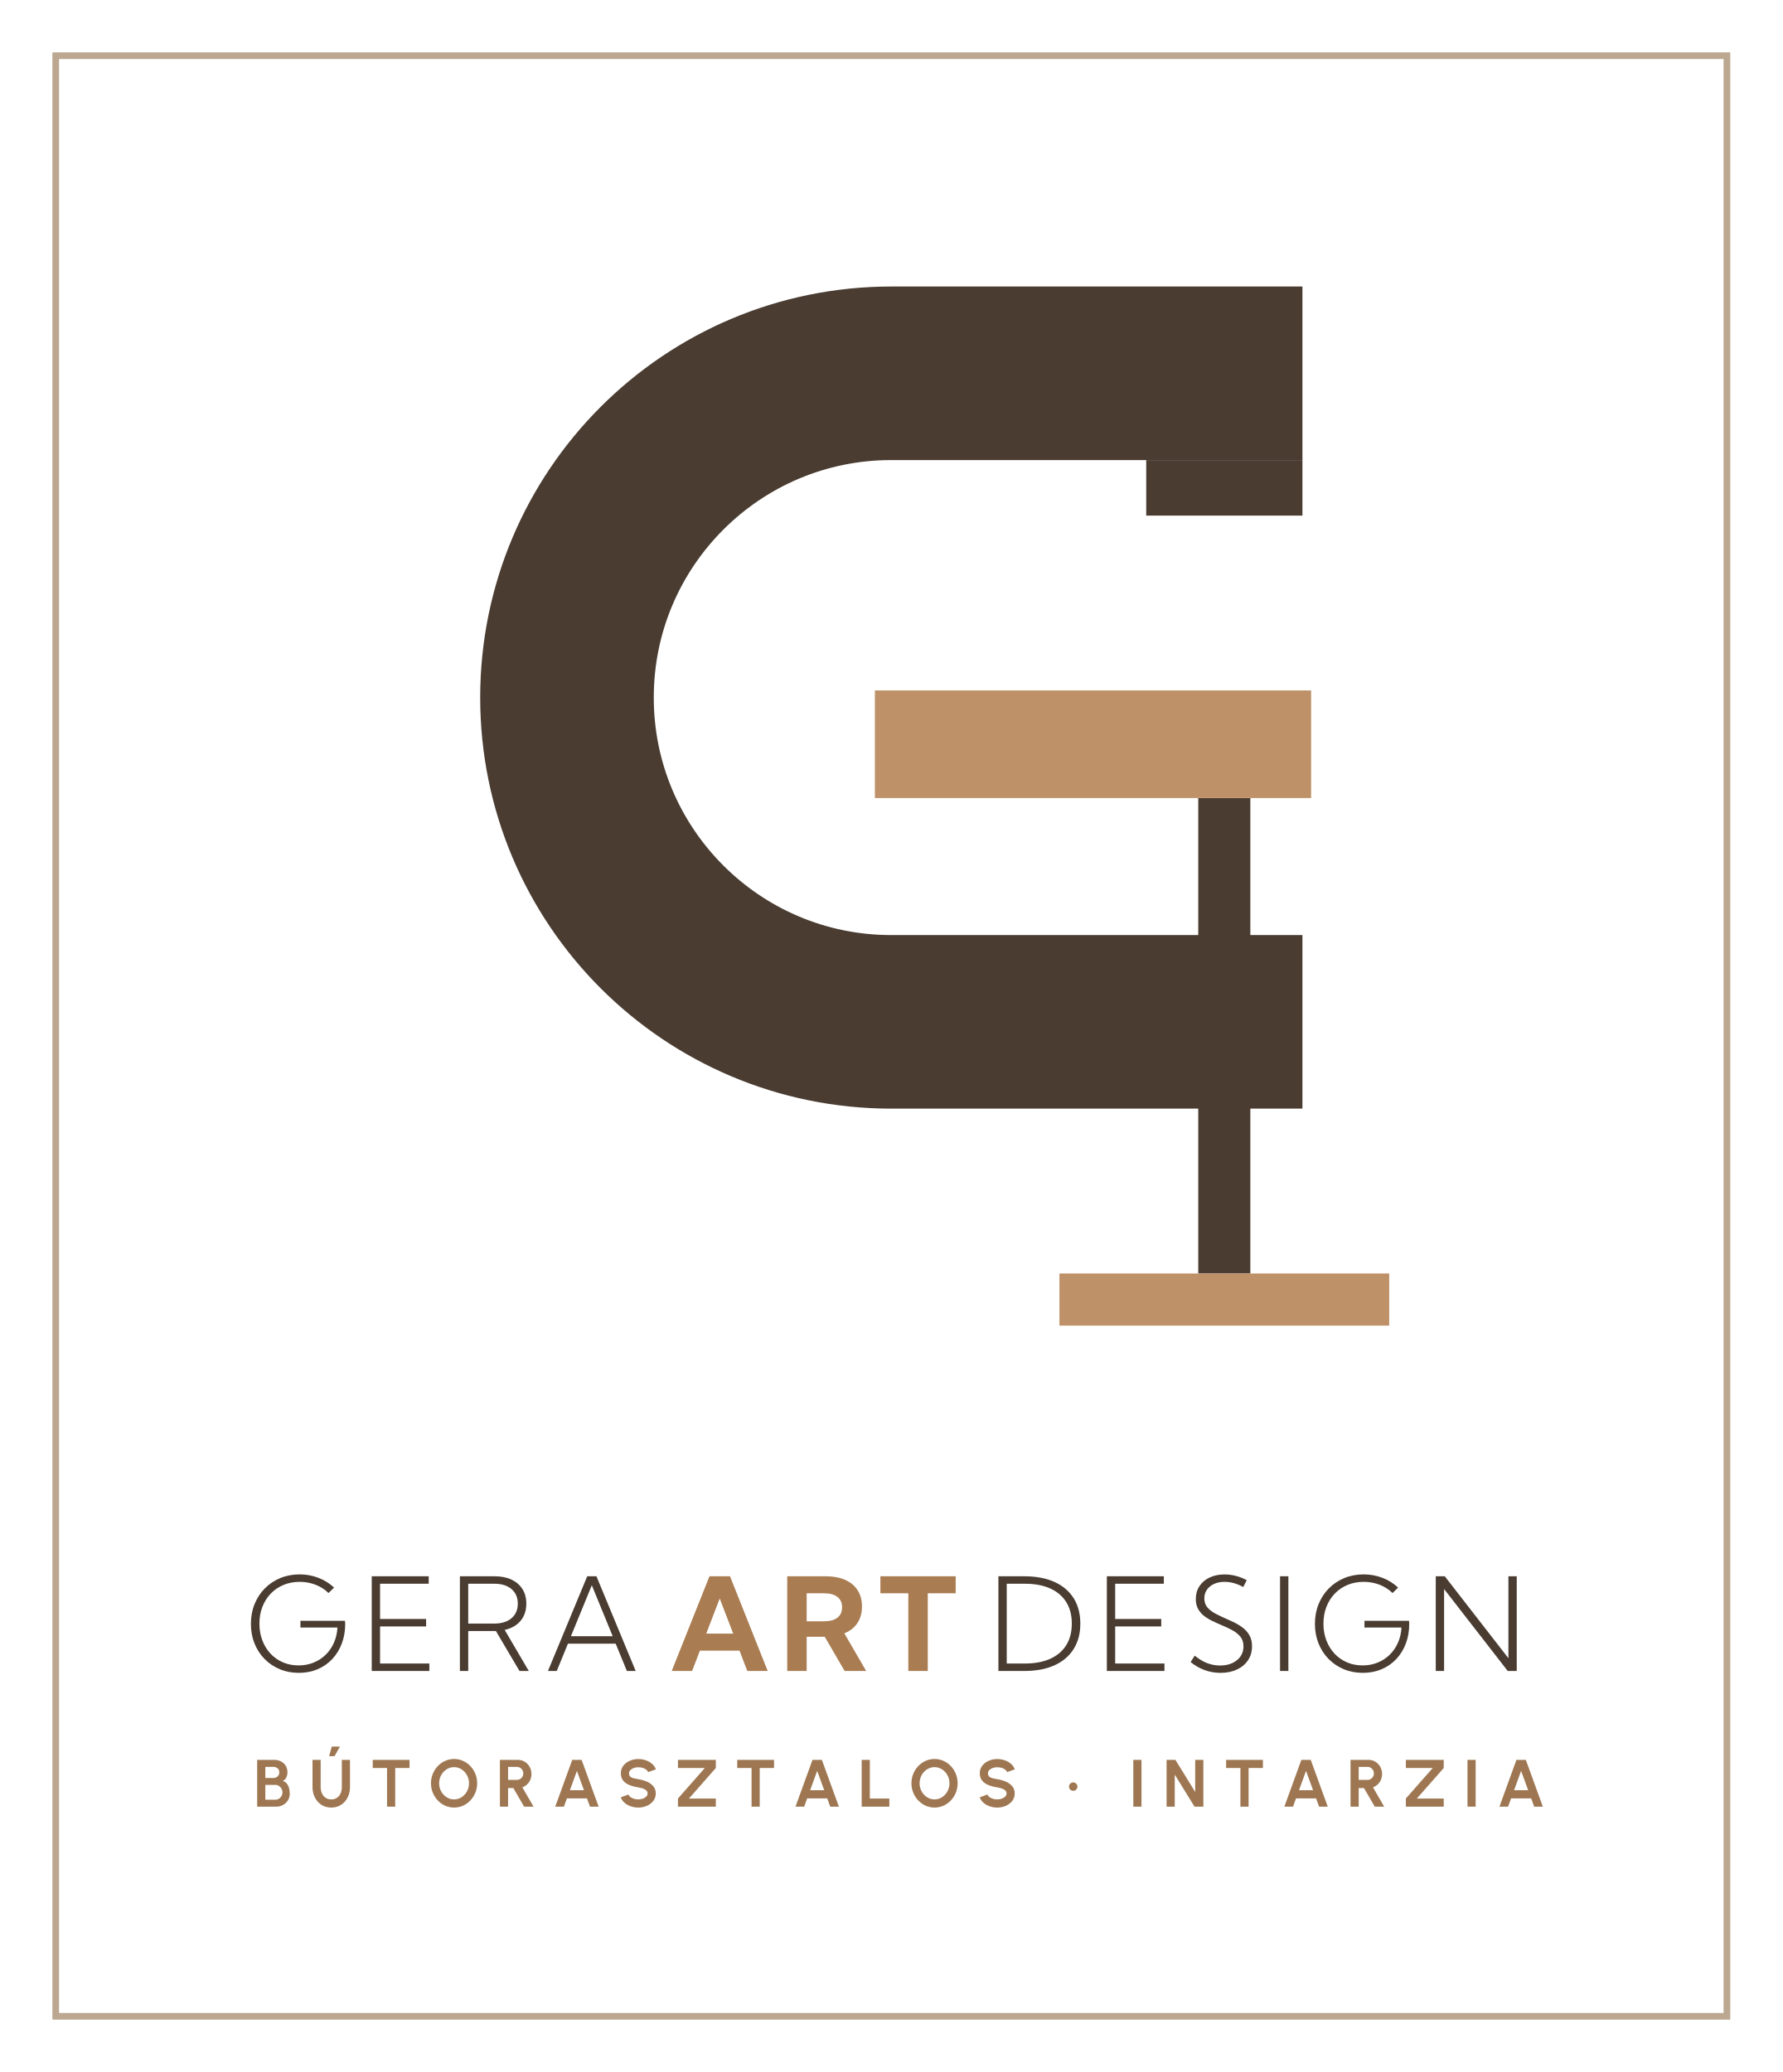
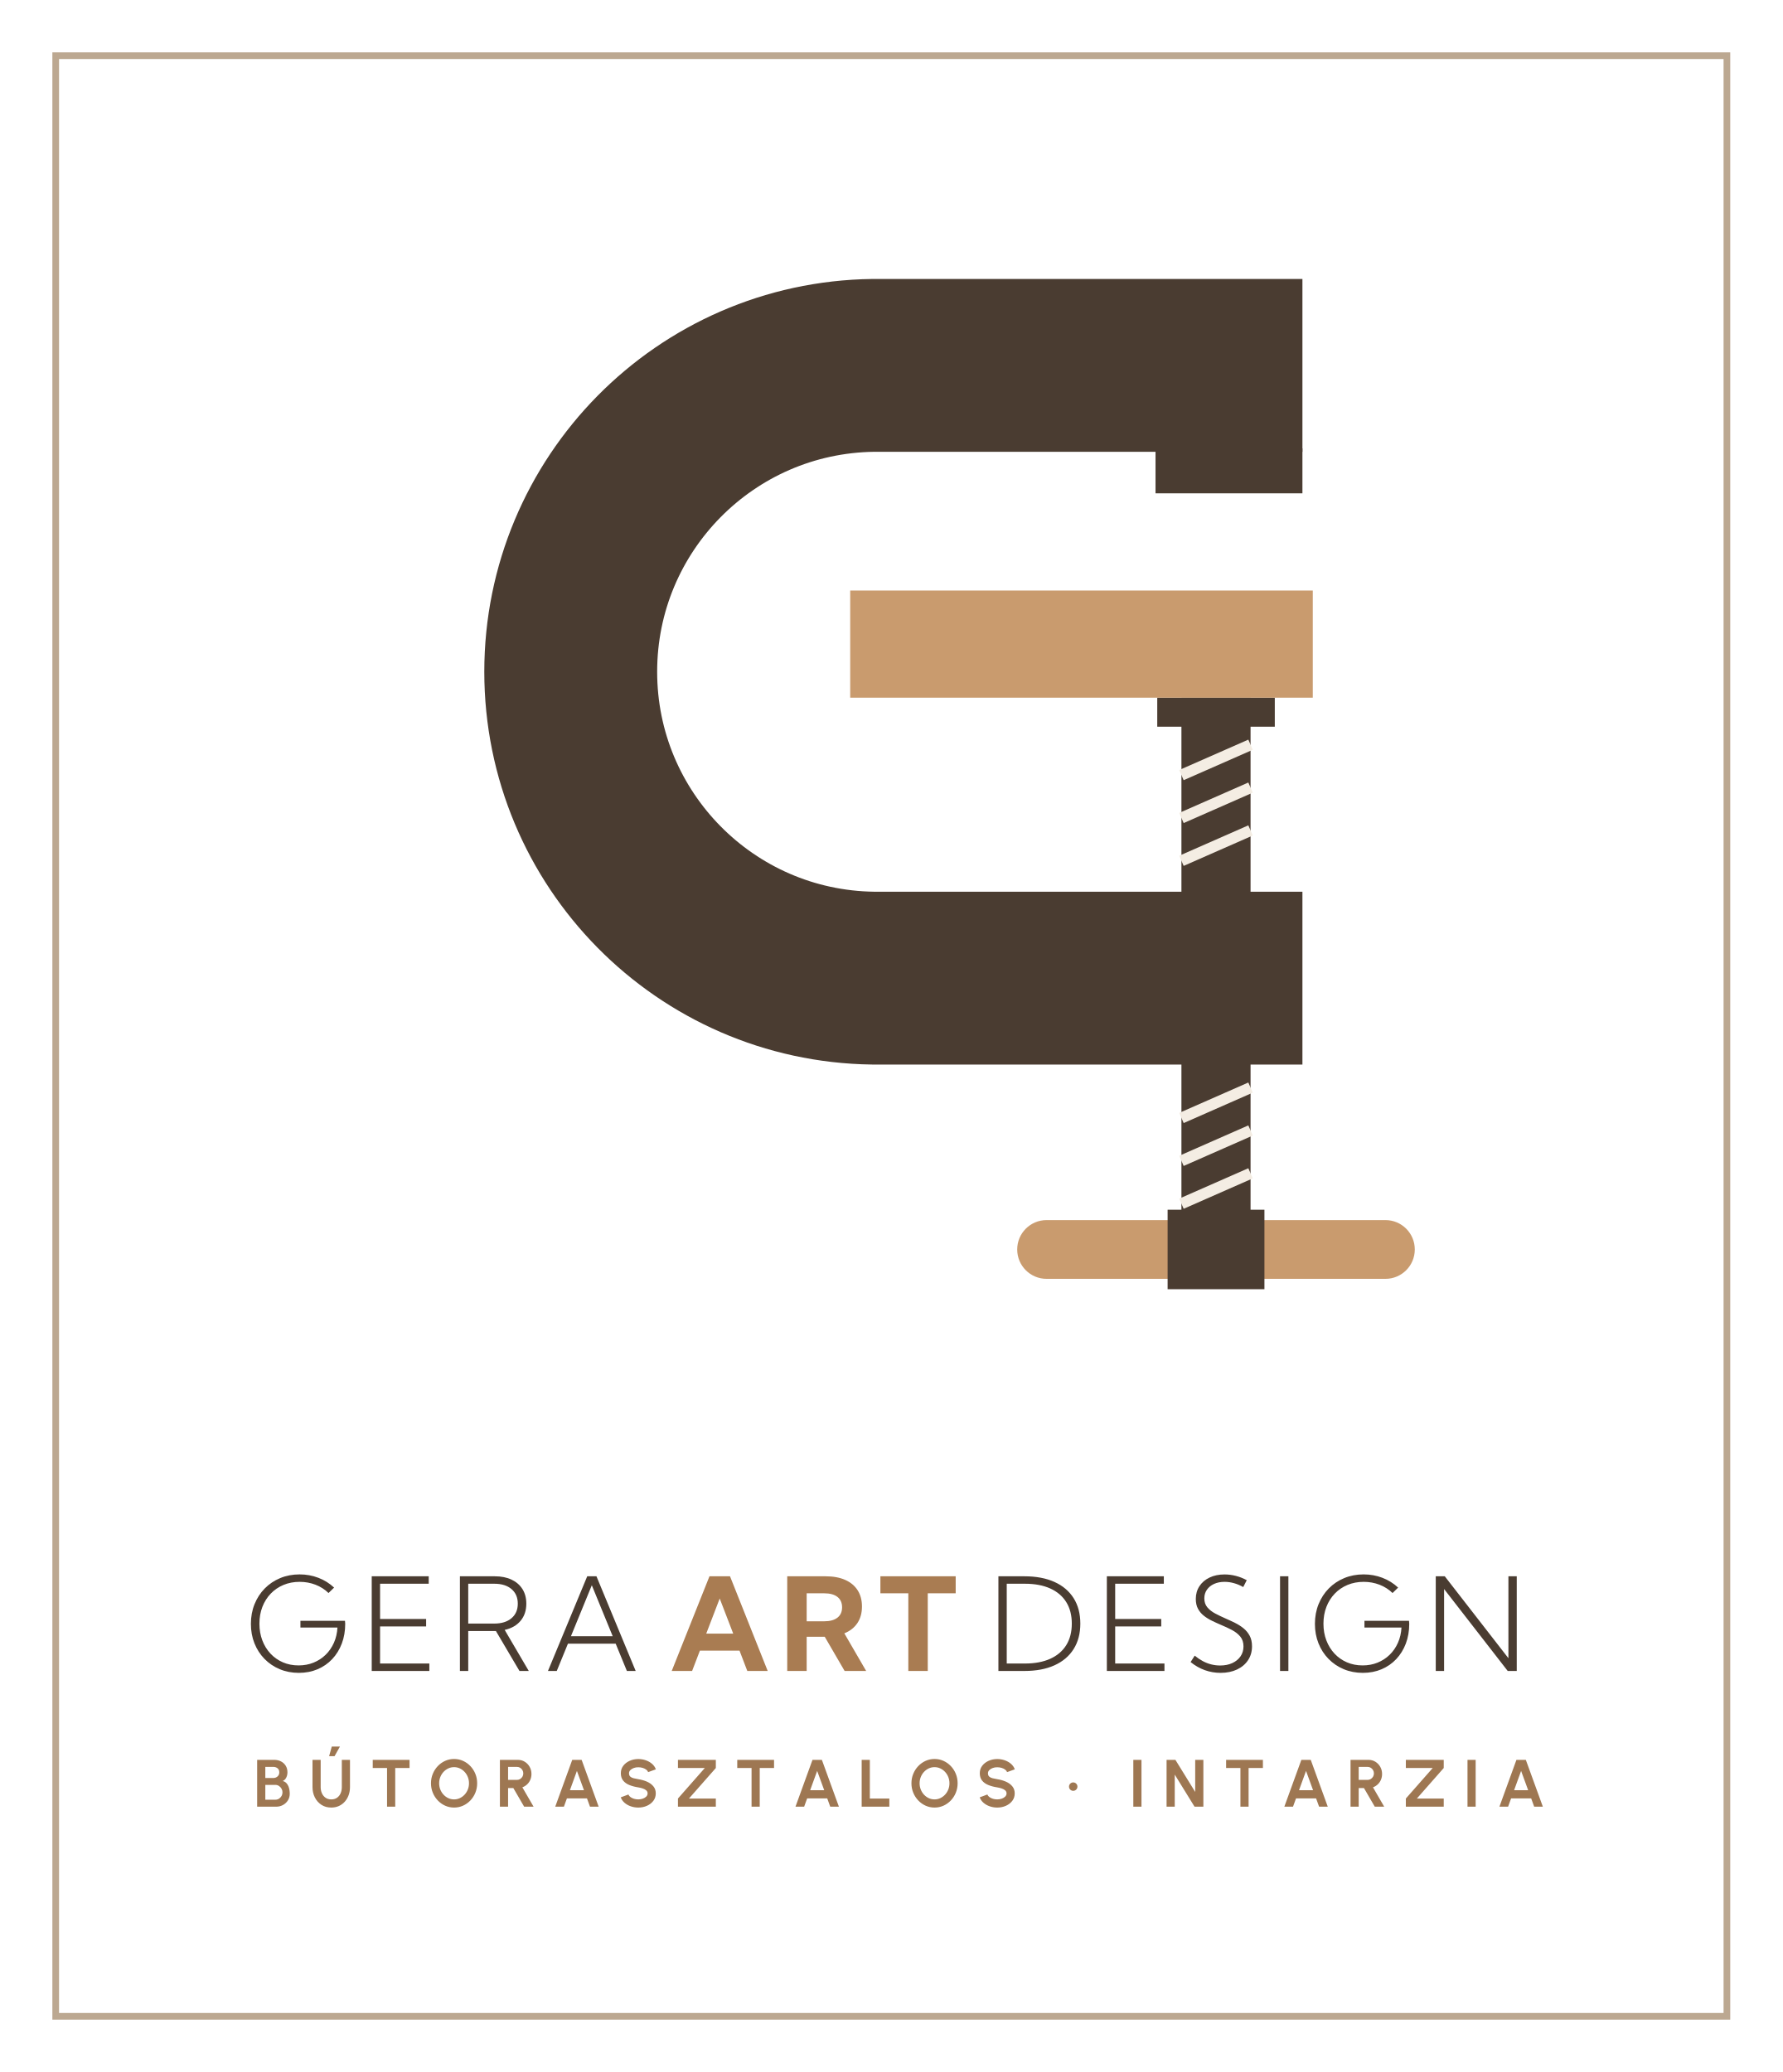
<svg xmlns="http://www.w3.org/2000/svg" viewBox="0 0 320 372" width="320" height="372">
  <rect x="10" y="10" width="300" height="352" fill="none" stroke="#BCA891" stroke-width="1.2" />
-   <path d="M233.8 67.02H160A58.22 58.22 0 0 0 160 183.46H233.8" fill="none" stroke="#4A3C31" stroke-width="31.16" />
-   <rect x="205.76" y="82.6" width="28.04" height="9.97" fill="#4A3C31" />
-   <rect x="215.1" y="143.28" width="9.35" height="85.36" fill="#4A3C31" />
-   <rect x="157.05" y="123.96" width="78.31" height="19.32" fill="#BE9168" />
-   <rect x="190.18" y="228.64" width="59.2" height="9.35" fill="#BE9168" />
+   <path d="M233.8 65.6H156.72A55.01 55.01 0 0 0 156.72 175.61H233.8" fill="none" stroke="#4A3C31" stroke-width="31.03" />
+   <rect x="207.43" y="80.5" width="26.37" height="8.07" fill="#4A3C31" />
+   <rect x="212.08" y="125.26" width="12.41" height="93.79" fill="#4A3C31" />
+   <path d="M212.08 139.16L224.49 133.7" stroke="#F4EDE3" stroke-width="1.99" />
+   <path d="M212.08 146.86L224.49 141.4" stroke="#F4EDE3" stroke-width="1.99" />
+   <path d="M212.08 154.55L224.49 149.09" stroke="#F4EDE3" stroke-width="1.99" />
+   <path d="M212.08 200.72L224.49 195.26" stroke="#F4EDE3" stroke-width="1.99" />
+   <path d="M212.08 208.42L224.49 202.96" stroke="#F4EDE3" stroke-width="1.99" />
+   <path d="M212.08 216.11L224.49 210.65" stroke="#F4EDE3" stroke-width="1.99" />
+   <rect x="207.74" y="125.26" width="21.1" height="5.21" fill="#4A3C31" />
+   <rect x="152.62" y="106.02" width="83.04" height="19.24" fill="#C99B6E" />
+   <rect x="182.6" y="219.05" width="71.37" height="10.55" rx="5.27" fill="#C99B6E" />
+   <rect x="209.6" y="217.19" width="17.38" height="14.27" fill="#4A3C31" />
  <path d="M58.973 286.005Q57.972 285.031 56.635 284.515Q55.298 283.999 53.794 283.999Q52.219 283.999 50.895 284.551Q49.572 285.102 48.603 286.111Q47.634 287.119 47.101 288.493Q46.569 289.866 46.569 291.509Q46.569 293.133 47.09 294.504Q47.611 295.875 48.554 296.884Q49.496 297.892 50.782 298.448Q52.068 299.003 53.602 299.003Q55.049 299.003 56.282 298.504Q57.515 298.006 58.45 297.097Q59.385 296.189 59.94 294.94Q60.495 293.692 60.578 292.2H53.93V290.991H61.927L61.969 291.531Q61.969 293.469 61.358 295.08Q60.748 296.691 59.634 297.872Q58.52 299.052 56.996 299.696Q55.472 300.34 53.643 300.34Q51.785 300.34 50.214 299.681Q48.642 299.022 47.481 297.834Q46.319 296.646 45.679 295.042Q45.039 293.439 45.039 291.543Q45.039 289.631 45.692 288.009Q46.346 286.387 47.524 285.187Q48.703 283.988 50.301 283.325Q51.898 282.662 53.783 282.662Q55.562 282.662 57.152 283.272Q58.743 283.882 59.974 285.031ZM66.73 300.0V283.002H76.959V284.339H68.226V290.67H76.494V292.007H68.226V298.663H77.072V300.0ZM94.922 300.0H93.252L89.022 292.827H84.054V300.0H82.559V283.002H88.818Q90.563 283.002 91.83 283.603Q93.097 284.203 93.789 285.303Q94.48 286.402 94.48 287.916Q94.48 289.767 93.449 290.997Q92.417 292.226 90.597 292.627ZM84.054 291.49H88.734Q90.684 291.49 91.817 290.53Q92.95 289.571 92.95 287.916Q92.95 286.258 91.822 285.299Q90.695 284.339 88.734 284.339H84.054ZM99.944 300.0H98.365L105.413 283.002H107.071L114.112 300.0H112.533L110.52 295.097H101.953ZM102.49 293.76H109.987L106.237 284.611Z" fill="#4A3C31" />
  <path d="M124.241 300.0H120.581L127.358 283.002H131.045L137.81 300.0H134.15L132.751 296.349H125.64ZM126.777 293.296H131.621L129.196 286.991ZM155.486 300.0H151.619L148.052 293.863H144.807V300.0H141.317V283.002H148.206Q150.262 283.002 151.719 283.648Q153.176 284.294 153.955 285.51Q154.733 286.726 154.733 288.432Q154.733 290.175 153.911 291.404Q153.088 292.632 151.567 293.244ZM144.807 291.082H147.946Q149.494 291.082 150.329 290.43Q151.164 289.779 151.164 288.568Q151.164 287.358 150.331 286.707Q149.498 286.055 147.946 286.055H144.807ZM166.544 300.0H163.054V286.055H158.041V283.002H171.557V286.055H166.544Z" fill="#A97C52" />
  <path d="M179.226 300.0V283.002H183.898Q187.041 283.002 189.286 284.016Q191.532 285.031 192.731 286.932Q193.931 288.834 193.931 291.501Q193.931 294.157 192.731 296.064Q191.532 297.972 189.286 298.986Q187.041 300.0 183.898 300.0ZM180.721 298.663H183.977Q186.64 298.663 188.523 297.815Q190.406 296.967 191.404 295.363Q192.401 293.76 192.401 291.501Q192.401 289.239 191.404 287.637Q190.406 286.035 188.523 285.187Q186.64 284.339 183.977 284.339H180.721ZM198.692 300.0V283.002H208.921V284.339H200.188V290.67H208.456V292.007H200.188V298.663H209.034V300.0ZM213.727 298.402 214.464 297.25Q215.182 297.839 215.922 298.234Q216.662 298.629 217.442 298.823Q218.222 299.018 219.031 299.018Q220.273 299.018 221.216 298.582Q222.158 298.145 222.689 297.373Q223.22 296.6 223.22 295.596Q223.22 294.515 222.638 293.818Q222.056 293.122 221.138 292.64Q220.221 292.158 219.193 291.732Q218.366 291.38 217.558 290.987Q216.749 290.595 216.094 290.075Q215.439 289.556 215.049 288.827Q214.66 288.098 214.66 287.07Q214.66 285.767 215.314 284.774Q215.967 283.78 217.133 283.225Q218.298 282.67 219.82 282.67Q220.844 282.67 221.858 282.932Q222.872 283.195 223.805 283.701L223.174 284.936Q222.385 284.483 221.528 284.241Q220.67 283.999 219.832 283.999Q218.755 283.999 217.937 284.373Q217.119 284.747 216.655 285.414Q216.19 286.081 216.19 286.965Q216.19 287.935 216.736 288.581Q217.282 289.227 218.149 289.686Q219.016 290.145 219.983 290.568Q220.851 290.946 221.698 291.365Q222.544 291.784 223.233 292.345Q223.922 292.906 224.336 293.686Q224.75 294.466 224.75 295.573Q224.75 296.99 224.039 298.064Q223.329 299.139 222.058 299.739Q220.787 300.34 219.099 300.34Q217.626 300.34 216.271 299.851Q214.917 299.362 213.727 298.402ZM229.783 300.0V283.002H231.279V300.0ZM249.978 286.005Q248.977 285.031 247.64 284.515Q246.303 283.999 244.8 283.999Q243.224 283.999 241.9 284.551Q240.577 285.102 239.608 286.111Q238.639 287.119 238.106 288.493Q237.574 289.866 237.574 291.509Q237.574 293.133 238.095 294.504Q238.616 295.875 239.559 296.884Q240.501 297.892 241.787 298.448Q243.073 299.003 244.607 299.003Q246.054 299.003 247.287 298.504Q248.52 298.006 249.455 297.097Q250.39 296.189 250.945 294.94Q251.5 293.692 251.583 292.2H244.935V290.991H252.932L252.974 291.531Q252.974 293.469 252.364 295.08Q251.753 296.691 250.639 297.872Q249.525 299.052 248.001 299.696Q246.477 300.34 244.648 300.34Q242.79 300.34 241.219 299.681Q239.647 299.022 238.486 297.834Q237.324 296.646 236.684 295.042Q236.044 293.439 236.044 291.543Q236.044 289.631 236.697 288.009Q237.351 286.387 238.529 285.187Q239.708 283.988 241.306 283.325Q242.903 282.662 244.788 282.662Q246.567 282.662 248.158 283.272Q249.748 283.882 250.979 285.031ZM272.274 300.0H270.653L259.231 285.291V300.0H257.735V283.002H259.355L270.778 297.711V283.002H272.274Z" fill="#4A3C31" />
  <path d="M46.163 324.368V315.958H49.227Q49.89 315.958 50.429 316.23Q50.968 316.503 51.285 317.01Q51.601 317.517 51.601 318.211Q51.601 318.518 51.51 318.829Q51.419 319.14 51.232 319.39Q51.045 319.639 50.751 319.758Q51.143 319.854 51.39 320.109Q51.637 320.363 51.774 320.7Q51.911 321.037 51.963 321.39Q52.015 321.742 52.015 322.046Q52.015 322.708 51.684 323.233Q51.353 323.758 50.797 324.063Q50.242 324.368 49.568 324.368ZM47.628 323.113H49.42Q49.776 323.113 50.067 322.938Q50.359 322.762 50.533 322.456Q50.707 322.149 50.707 321.76Q50.707 321.424 50.533 321.125Q50.359 320.825 50.067 320.638Q49.776 320.451 49.42 320.451H47.628ZM47.628 319.217H49.061Q49.503 319.217 49.82 318.94Q50.136 318.662 50.136 318.201Q50.136 317.715 49.82 317.468Q49.503 317.22 49.061 317.22H47.628ZM59.466 324.524Q58.457 324.524 57.699 324.032Q56.941 323.539 56.52 322.707Q56.099 321.875 56.099 320.86V315.958H57.565V320.86Q57.565 321.461 57.789 321.961Q58.012 322.461 58.438 322.76Q58.863 323.058 59.466 323.058Q60.08 323.058 60.502 322.761Q60.925 322.463 61.142 321.963Q61.36 321.463 61.36 320.86V315.958H62.826V320.86Q62.826 321.623 62.587 322.286Q62.348 322.95 61.903 323.455Q61.458 323.959 60.841 324.242Q60.223 324.524 59.466 324.524ZM59.079 315.297 59.559 313.567H61.025L60.057 315.297ZM73.518 315.958V317.423H70.947V324.368H69.481V317.423H66.912V315.958ZM81.51 324.524Q80.657 324.524 79.906 324.185Q79.155 323.845 78.585 323.245Q78.014 322.644 77.69 321.854Q77.365 321.064 77.365 320.163Q77.365 319.262 77.69 318.472Q78.014 317.682 78.585 317.081Q79.155 316.48 79.906 316.141Q80.657 315.801 81.51 315.801Q82.369 315.801 83.12 316.141Q83.871 316.48 84.442 317.081Q85.013 317.682 85.334 318.472Q85.655 319.262 85.655 320.163Q85.655 321.064 85.334 321.854Q85.013 322.644 84.442 323.245Q83.871 323.845 83.12 324.185Q82.369 324.524 81.51 324.524ZM81.51 323.058Q82.064 323.058 82.549 322.83Q83.033 322.601 83.403 322.202Q83.773 321.804 83.981 321.28Q84.19 320.757 84.19 320.163Q84.19 319.567 83.98 319.042Q83.771 318.518 83.401 318.12Q83.031 317.722 82.547 317.495Q82.062 317.267 81.51 317.267Q80.956 317.267 80.472 317.496Q79.987 317.724 79.617 318.123Q79.248 318.522 79.039 319.045Q78.831 319.569 78.831 320.163Q78.831 320.761 79.04 321.284Q79.25 321.808 79.62 322.207Q79.989 322.605 80.474 322.832Q80.958 323.058 81.51 323.058ZM89.74 324.368V315.958H92.965Q93.649 315.958 94.202 316.299Q94.754 316.64 95.078 317.215Q95.403 317.79 95.403 318.489Q95.403 319.057 95.197 319.536Q94.992 320.015 94.623 320.363Q94.253 320.711 93.769 320.89L95.785 324.368H94.093L92.151 321.022H91.206V324.368ZM91.206 319.556H92.799Q93.111 319.556 93.369 319.4Q93.627 319.243 93.782 318.979Q93.937 318.714 93.937 318.388Q93.937 318.062 93.782 317.798Q93.627 317.534 93.369 317.377Q93.111 317.22 92.799 317.22H91.206ZM102.724 315.958H104.41L107.466 324.368H105.911L105.37 322.878H101.767L101.226 324.368H99.671ZM102.304 321.412H104.831L103.563 317.944ZM114.581 324.524Q113.884 324.524 113.243 324.304Q112.602 324.084 112.121 323.672Q111.641 323.26 111.433 322.688L112.81 322.179Q112.895 322.423 113.153 322.622Q113.41 322.821 113.782 322.94Q114.154 323.058 114.581 323.058Q115.017 323.058 115.398 322.923Q115.78 322.787 116.016 322.545Q116.252 322.303 116.252 321.979Q116.252 321.649 116.006 321.434Q115.76 321.22 115.375 321.093Q114.991 320.967 114.581 320.902Q113.687 320.764 112.977 320.476Q112.268 320.188 111.858 319.676Q111.448 319.163 111.448 318.357Q111.448 317.591 111.884 317.019Q112.32 316.448 113.035 316.13Q113.75 315.812 114.581 315.812Q115.271 315.812 115.913 316.03Q116.555 316.248 117.039 316.662Q117.522 317.076 117.733 317.66L116.352 318.159Q116.266 317.913 116.009 317.716Q115.751 317.519 115.38 317.403Q115.009 317.288 114.581 317.288Q114.154 317.282 113.774 317.42Q113.394 317.559 113.154 317.801Q112.914 318.043 112.914 318.357Q112.914 318.757 113.139 318.963Q113.363 319.168 113.741 319.261Q114.118 319.355 114.581 319.43Q115.425 319.56 116.139 319.873Q116.853 320.186 117.286 320.707Q117.718 321.227 117.718 321.979Q117.718 322.743 117.284 323.316Q116.849 323.889 116.136 324.206Q115.423 324.524 114.581 324.524ZM121.7 324.368V322.902L126.522 317.423H121.7V315.958H128.5V317.423L123.678 322.902H128.5V324.368ZM138.951 315.958V317.423H136.38V324.368H134.914V317.423H132.345V315.958ZM145.852 315.958H147.537L150.593 324.368H149.038L148.497 322.878H144.894L144.353 324.368H142.798ZM145.431 321.412H147.958L146.691 317.944ZM154.68 324.368V315.958H156.146V322.902H159.646V324.368ZM167.759 324.524Q166.906 324.524 166.155 324.185Q165.404 323.845 164.833 323.245Q164.262 322.644 163.938 321.854Q163.613 321.064 163.613 320.163Q163.613 319.262 163.938 318.472Q164.262 317.682 164.833 317.081Q165.404 316.48 166.155 316.141Q166.906 315.801 167.759 315.801Q168.618 315.801 169.369 316.141Q170.119 316.48 170.69 317.081Q171.261 317.682 171.582 318.472Q171.904 319.262 171.904 320.163Q171.904 321.064 171.582 321.854Q171.261 322.644 170.69 323.245Q170.119 323.845 169.369 324.185Q168.618 324.524 167.759 324.524ZM167.759 323.058Q168.313 323.058 168.797 322.83Q169.282 322.601 169.651 322.202Q170.021 321.804 170.229 321.28Q170.438 320.757 170.438 320.163Q170.438 319.567 170.228 319.042Q170.019 318.518 169.649 318.12Q169.28 317.722 168.795 317.495Q168.311 317.267 167.759 317.267Q167.204 317.267 166.72 317.496Q166.235 317.724 165.866 318.123Q165.496 318.522 165.288 319.045Q165.079 319.569 165.079 320.163Q165.079 320.761 165.289 321.284Q165.498 321.808 165.868 322.207Q166.238 322.605 166.722 322.832Q167.206 323.058 167.759 323.058ZM179.016 324.524Q178.32 324.524 177.678 324.304Q177.037 324.084 176.557 323.672Q176.076 323.26 175.869 322.688L177.245 322.179Q177.33 322.423 177.588 322.622Q177.846 322.821 178.218 322.94Q178.59 323.058 179.016 323.058Q179.452 323.058 179.834 322.923Q180.215 322.787 180.451 322.545Q180.687 322.303 180.687 321.979Q180.687 321.649 180.441 321.434Q180.195 321.22 179.811 321.093Q179.426 320.967 179.016 320.902Q178.122 320.764 177.413 320.476Q176.704 320.188 176.293 319.676Q175.883 319.163 175.883 318.357Q175.883 317.591 176.319 317.019Q176.756 316.448 177.471 316.13Q178.186 315.812 179.016 315.812Q179.706 315.812 180.348 316.03Q180.991 316.248 181.474 316.662Q181.958 317.076 182.168 317.66L180.787 318.159Q180.702 317.913 180.444 317.716Q180.186 317.519 179.815 317.403Q179.444 317.288 179.016 317.288Q178.59 317.282 178.21 317.42Q177.829 317.559 177.589 317.801Q177.349 318.043 177.349 318.357Q177.349 318.757 177.574 318.963Q177.799 319.168 178.176 319.261Q178.554 319.355 179.016 319.43Q179.86 319.56 180.574 319.873Q181.289 320.186 181.721 320.707Q182.153 321.227 182.153 321.979Q182.153 322.743 181.719 323.316Q181.285 323.889 180.572 324.206Q179.858 324.524 179.016 324.524ZM192.654 321.517Q192.339 321.517 192.121 321.298Q191.902 321.079 191.902 320.761Q191.902 320.452 192.121 320.231Q192.339 320.01 192.654 320.01Q192.968 320.01 193.189 320.231Q193.41 320.452 193.41 320.761Q193.41 321.079 193.189 321.298Q192.968 321.517 192.654 321.517ZM203.443 324.368V315.958H204.908V324.368ZM209.414 324.368V315.958H210.999L214.552 321.72V315.958H216.018V324.368H214.435L210.88 318.606V324.368ZM226.707 315.958V317.423H224.136V324.368H222.67V317.423H220.101V315.958ZM233.608 315.958H235.294L238.35 324.368H236.794L236.253 322.878H232.651L232.109 324.368H230.554ZM233.187 321.412H235.714L234.447 317.944ZM242.437 324.368V315.958H245.661Q246.346 315.958 246.898 316.299Q247.45 316.64 247.775 317.215Q248.099 317.79 248.099 318.489Q248.099 319.057 247.893 319.536Q247.688 320.015 247.319 320.363Q246.95 320.711 246.466 320.89L248.481 324.368H246.789L244.847 321.022H243.902V324.368ZM243.902 319.556H245.495Q245.807 319.556 246.065 319.4Q246.323 319.243 246.478 318.979Q246.633 318.714 246.633 318.388Q246.633 318.062 246.478 317.798Q246.323 317.534 246.065 317.377Q245.807 317.22 245.495 317.22H243.902ZM252.367 324.368V322.902L257.189 317.423H252.367V315.958H259.167V317.423L254.345 322.902H259.167V324.368ZM263.433 324.368V315.958H264.898V324.368ZM272.217 315.958H273.903L276.959 324.368H275.404L274.863 322.878H271.26L270.719 324.368H269.164ZM271.797 321.412H274.324L273.056 317.944Z" fill="#9E7752" />
</svg>
